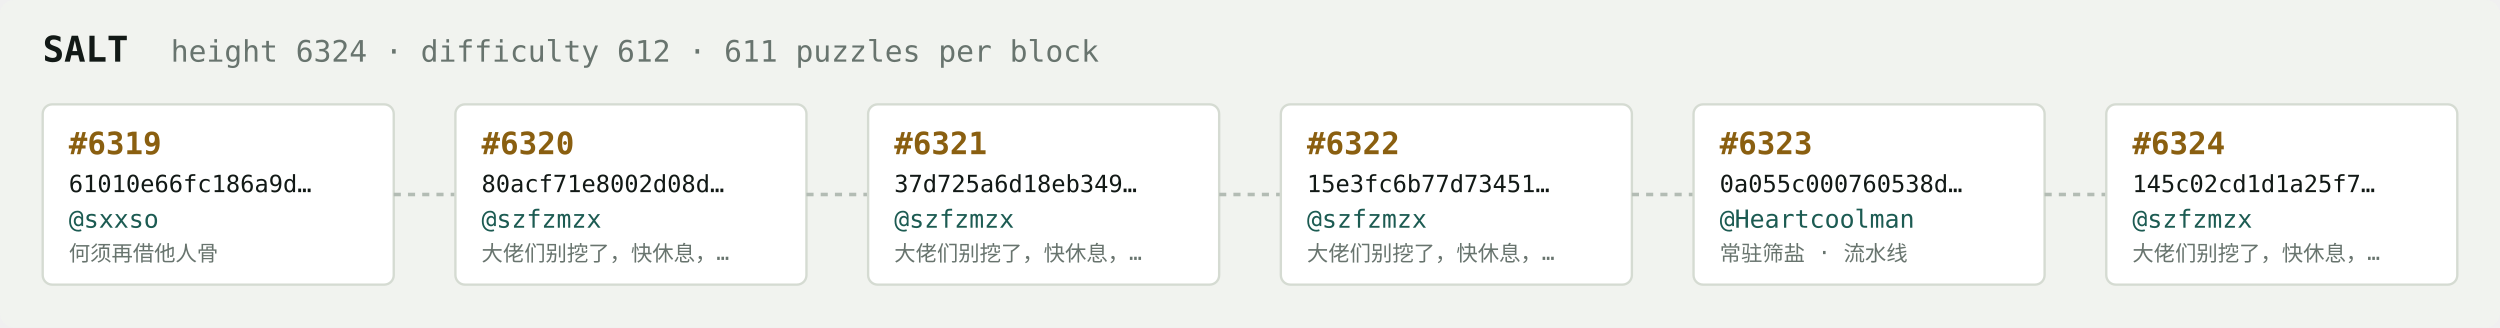
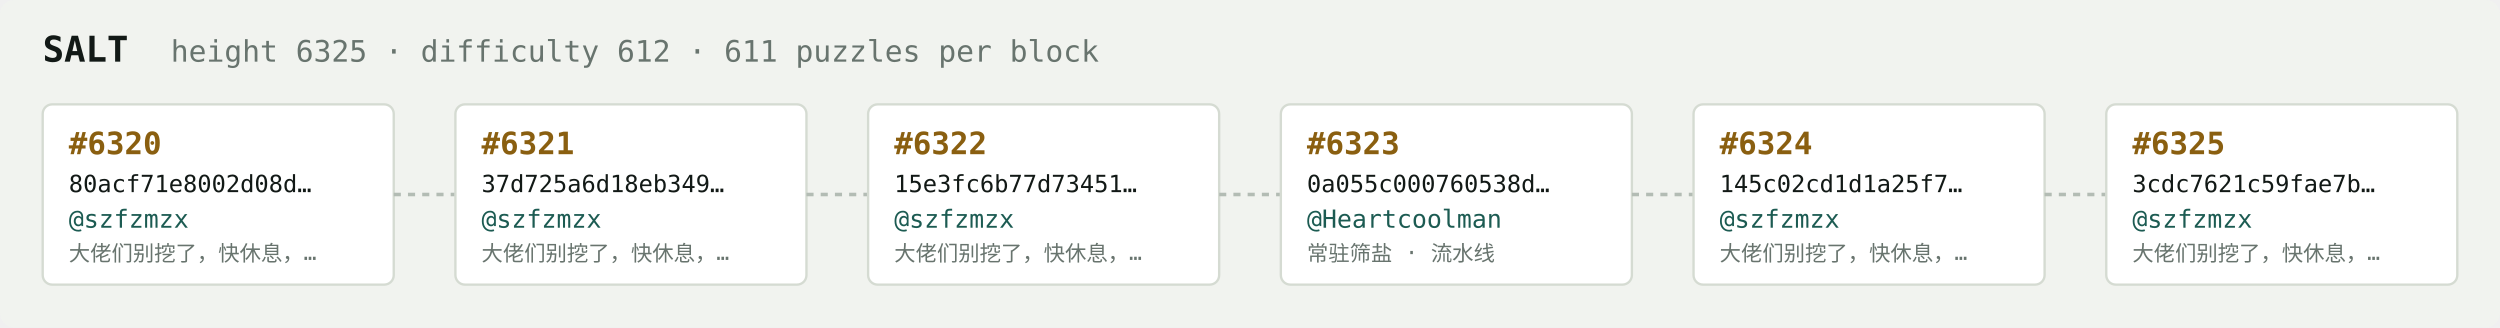
<svg xmlns="http://www.w3.org/2000/svg" width="1054" height="138" viewBox="0 0 1054 138" font-family="ui-monospace,SFMono-Regular,Menlo,monospace">
  <rect fill="#f1f3ef" width="1054" height="138" rx="6" />
  <text x="18" y="26" fill="#121916" font-size="15" font-weight="700">SALT</text>
-   <text x="72" y="26" fill="#68746e" font-size="12.5">height 6324 · difficulty 612 · 611 puzzles per block</text>
+   <text x="72" y="26" fill="#68746e" font-size="12.5">height 6325 · difficulty 612 · 611 puzzles per block</text>
  <rect x="18" y="44" width="148" height="76" rx="4" fill="#ffffff" stroke="#d5dbd2" stroke-width="1" />
-   <text x="29" y="65" fill="#8a5f10" font-size="13" font-weight="700">#6319</text>
-   <text x="29" y="81" fill="#121916" font-size="10">61010e66fc186a9d…</text>
-   <text x="29" y="96" fill="#1c5b52" font-size="10.5">@sxxso</text>
-   <text x="29" y="110" fill="#68746e" font-size="9">何须再借他人骨</text>
+   <text x="29" y="65" fill="#8a5f10" font-size="13" font-weight="700">#6320</text>
+   <text x="29" y="81" fill="#121916" font-size="10">80acf71e8002d08d…</text>
+   <text x="29" y="96" fill="#1c5b52" font-size="10.5">@szfzmzx</text>
+   <text x="29" y="110" fill="#68746e" font-size="9">大佬们别挖了，快休息，…</text>
  <line x1="166" y1="82.0" x2="192" y2="82.0" stroke="#b3bcb4" stroke-width="1.5" stroke-dasharray="3 3" />
  <rect x="192" y="44" width="148" height="76" rx="4" fill="#ffffff" stroke="#d5dbd2" stroke-width="1" />
-   <text x="203" y="65" fill="#8a5f10" font-size="13" font-weight="700">#6320</text>
-   <text x="203" y="81" fill="#121916" font-size="10">80acf71e8002d08d…</text>
+   <text x="203" y="65" fill="#8a5f10" font-size="13" font-weight="700">#6321</text>
+   <text x="203" y="81" fill="#121916" font-size="10">37d725a6d18eb349…</text>
  <text x="203" y="96" fill="#1c5b52" font-size="10.5">@szfzmzx</text>
  <text x="203" y="110" fill="#68746e" font-size="9">大佬们别挖了，快休息，…</text>
  <line x1="340" y1="82.0" x2="366" y2="82.0" stroke="#b3bcb4" stroke-width="1.5" stroke-dasharray="3 3" />
  <rect x="366" y="44" width="148" height="76" rx="4" fill="#ffffff" stroke="#d5dbd2" stroke-width="1" />
-   <text x="377" y="65" fill="#8a5f10" font-size="13" font-weight="700">#6321</text>
-   <text x="377" y="81" fill="#121916" font-size="10">37d725a6d18eb349…</text>
+   <text x="377" y="65" fill="#8a5f10" font-size="13" font-weight="700">#6322</text>
+   <text x="377" y="81" fill="#121916" font-size="10">15e3fc6b77d73451…</text>
  <text x="377" y="96" fill="#1c5b52" font-size="10.5">@szfzmzx</text>
  <text x="377" y="110" fill="#68746e" font-size="9">大佬们别挖了，快休息，…</text>
  <line x1="514" y1="82.0" x2="540" y2="82.0" stroke="#b3bcb4" stroke-width="1.5" stroke-dasharray="3 3" />
  <rect x="540" y="44" width="148" height="76" rx="4" fill="#ffffff" stroke="#d5dbd2" stroke-width="1" />
-   <text x="551" y="65" fill="#8a5f10" font-size="13" font-weight="700">#6322</text>
-   <text x="551" y="81" fill="#121916" font-size="10">15e3fc6b77d73451…</text>
-   <text x="551" y="96" fill="#1c5b52" font-size="10.5">@szfzmzx</text>
-   <text x="551" y="110" fill="#68746e" font-size="9">大佬们别挖了，快休息，…</text>
+   <text x="551" y="65" fill="#8a5f10" font-size="13" font-weight="700">#6323</text>
+   <text x="551" y="81" fill="#121916" font-size="10">0a055c000760538d…</text>
+   <text x="551" y="96" fill="#1c5b52" font-size="10.5">@Heartcoolman</text>
+   <text x="551" y="110" fill="#68746e" font-size="9">常驻筛盐 · 流水线</text>
  <line x1="688" y1="82.0" x2="714" y2="82.0" stroke="#b3bcb4" stroke-width="1.5" stroke-dasharray="3 3" />
  <rect x="714" y="44" width="148" height="76" rx="4" fill="#ffffff" stroke="#d5dbd2" stroke-width="1" />
-   <text x="725" y="65" fill="#8a5f10" font-size="13" font-weight="700">#6323</text>
-   <text x="725" y="81" fill="#121916" font-size="10">0a055c000760538d…</text>
-   <text x="725" y="96" fill="#1c5b52" font-size="10.5">@Heartcoolman</text>
-   <text x="725" y="110" fill="#68746e" font-size="9">常驻筛盐 · 流水线</text>
+   <text x="725" y="65" fill="#8a5f10" font-size="13" font-weight="700">#6324</text>
+   <text x="725" y="81" fill="#121916" font-size="10">145c02cd1d1a25f7…</text>
+   <text x="725" y="96" fill="#1c5b52" font-size="10.5">@szfzmzx</text>
+   <text x="725" y="110" fill="#68746e" font-size="9">大佬们别挖了，快休息，…</text>
  <line x1="862" y1="82.0" x2="888" y2="82.0" stroke="#b3bcb4" stroke-width="1.5" stroke-dasharray="3 3" />
  <rect x="888" y="44" width="148" height="76" rx="4" fill="#ffffff" stroke="#d5dbd2" stroke-width="1" />
-   <text x="899" y="65" fill="#8a5f10" font-size="13" font-weight="700">#6324</text>
-   <text x="899" y="81" fill="#121916" font-size="10">145c02cd1d1a25f7…</text>
+   <text x="899" y="65" fill="#8a5f10" font-size="13" font-weight="700">#6325</text>
+   <text x="899" y="81" fill="#121916" font-size="10">3cdc7621c59fae7b…</text>
  <text x="899" y="96" fill="#1c5b52" font-size="10.5">@szfzmzx</text>
  <text x="899" y="110" fill="#68746e" font-size="9">大佬们别挖了，快休息，…</text>
</svg>
